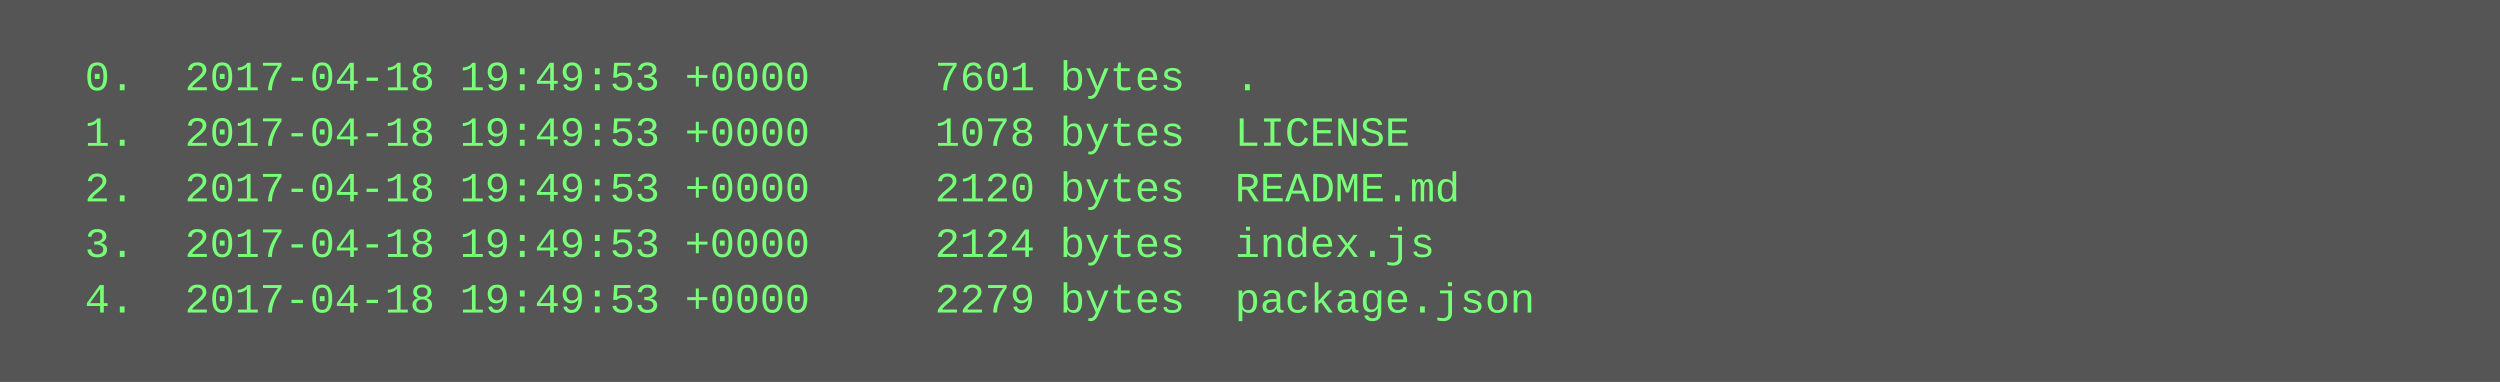
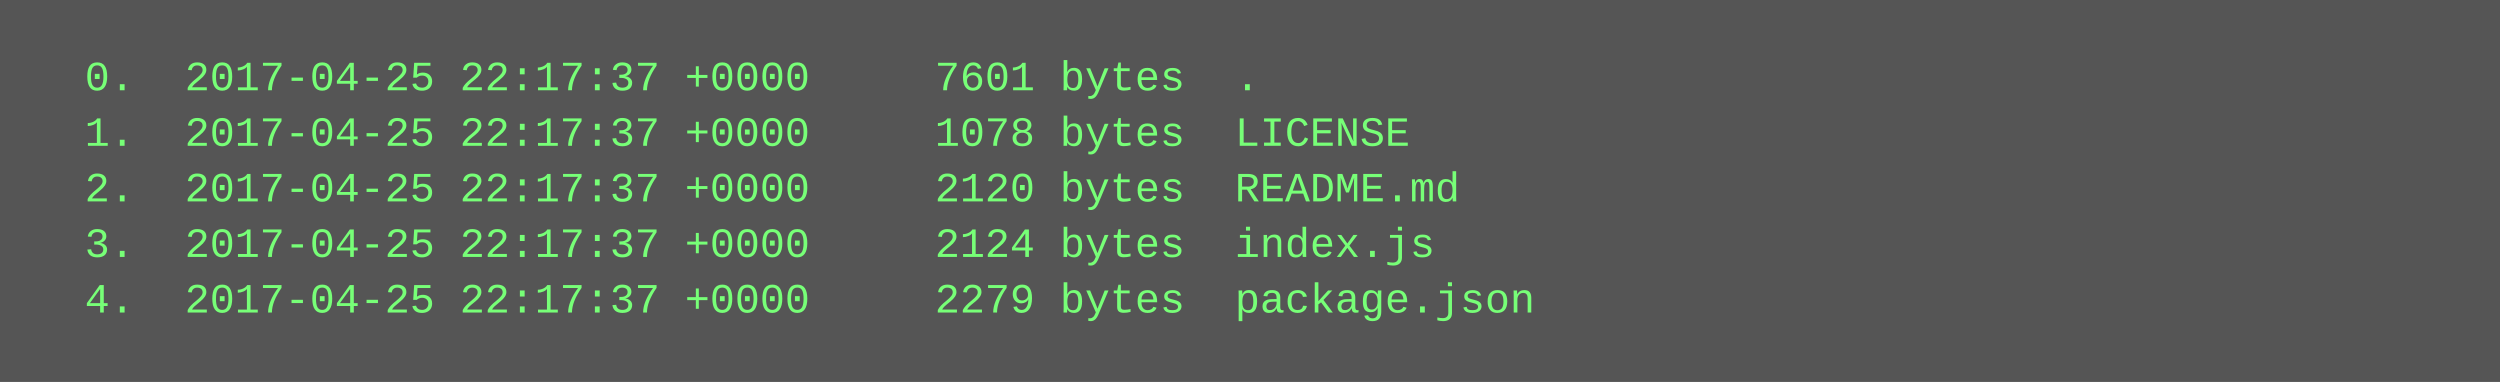
<svg xmlns="http://www.w3.org/2000/svg" height="110" width="720">
  <rect height="110" fill="#555" width="720" />
  <text fill="#7f7" font-family="Courier New" font-size="12" xml:space="preserve">
-     <tspan x="10" y="26">  0.  2017-04-18 19:49:53 +0000     7601 bytes  .</tspan>
-     <tspan x="10" y="42">  1.  2017-04-18 19:49:53 +0000     1078 bytes  LICENSE</tspan>
-     <tspan x="10" y="58">  2.  2017-04-18 19:49:53 +0000     2120 bytes  README.md</tspan>
-     <tspan x="10" y="74">  3.  2017-04-18 19:49:53 +0000     2124 bytes  index.js</tspan>
-     <tspan x="10" y="90">  4.  2017-04-18 19:49:53 +0000     2279 bytes  package.json</tspan>
+     <tspan x="10" y="26">  0.  2017-04-25 22:17:37 +0000     7601 bytes  .</tspan>
+     <tspan x="10" y="42">  1.  2017-04-25 22:17:37 +0000     1078 bytes  LICENSE</tspan>
+     <tspan x="10" y="58">  2.  2017-04-25 22:17:37 +0000     2120 bytes  README.md</tspan>
+     <tspan x="10" y="74">  3.  2017-04-25 22:17:37 +0000     2124 bytes  index.js</tspan>
+     <tspan x="10" y="90">  4.  2017-04-25 22:17:37 +0000     2279 bytes  package.json</tspan>
  </text>
</svg>
